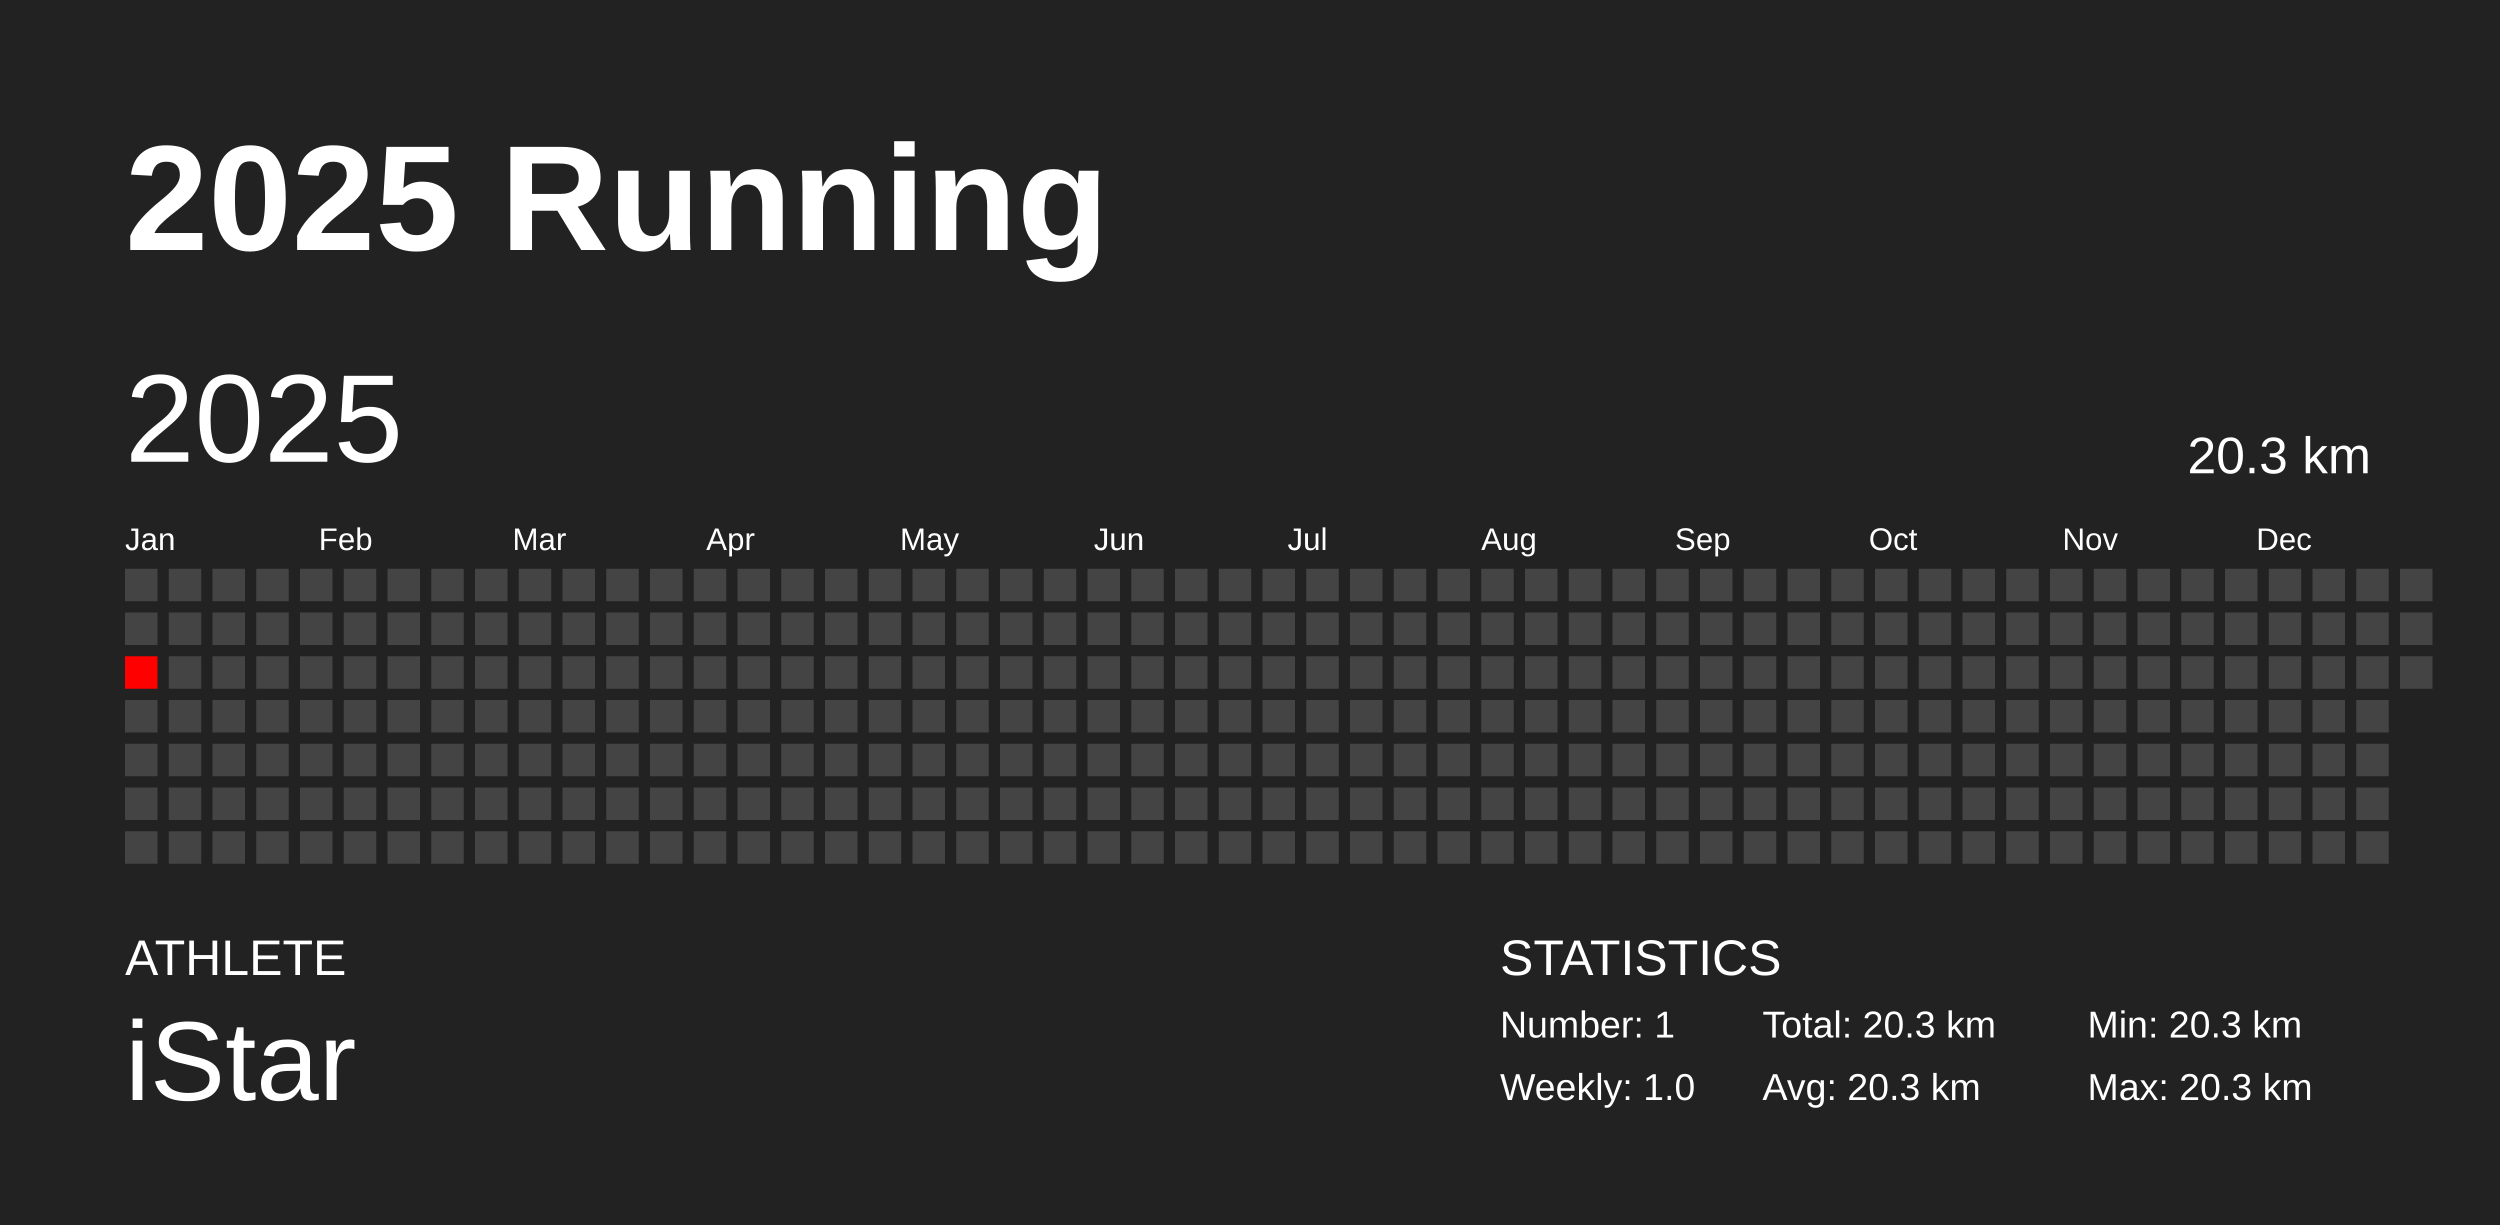
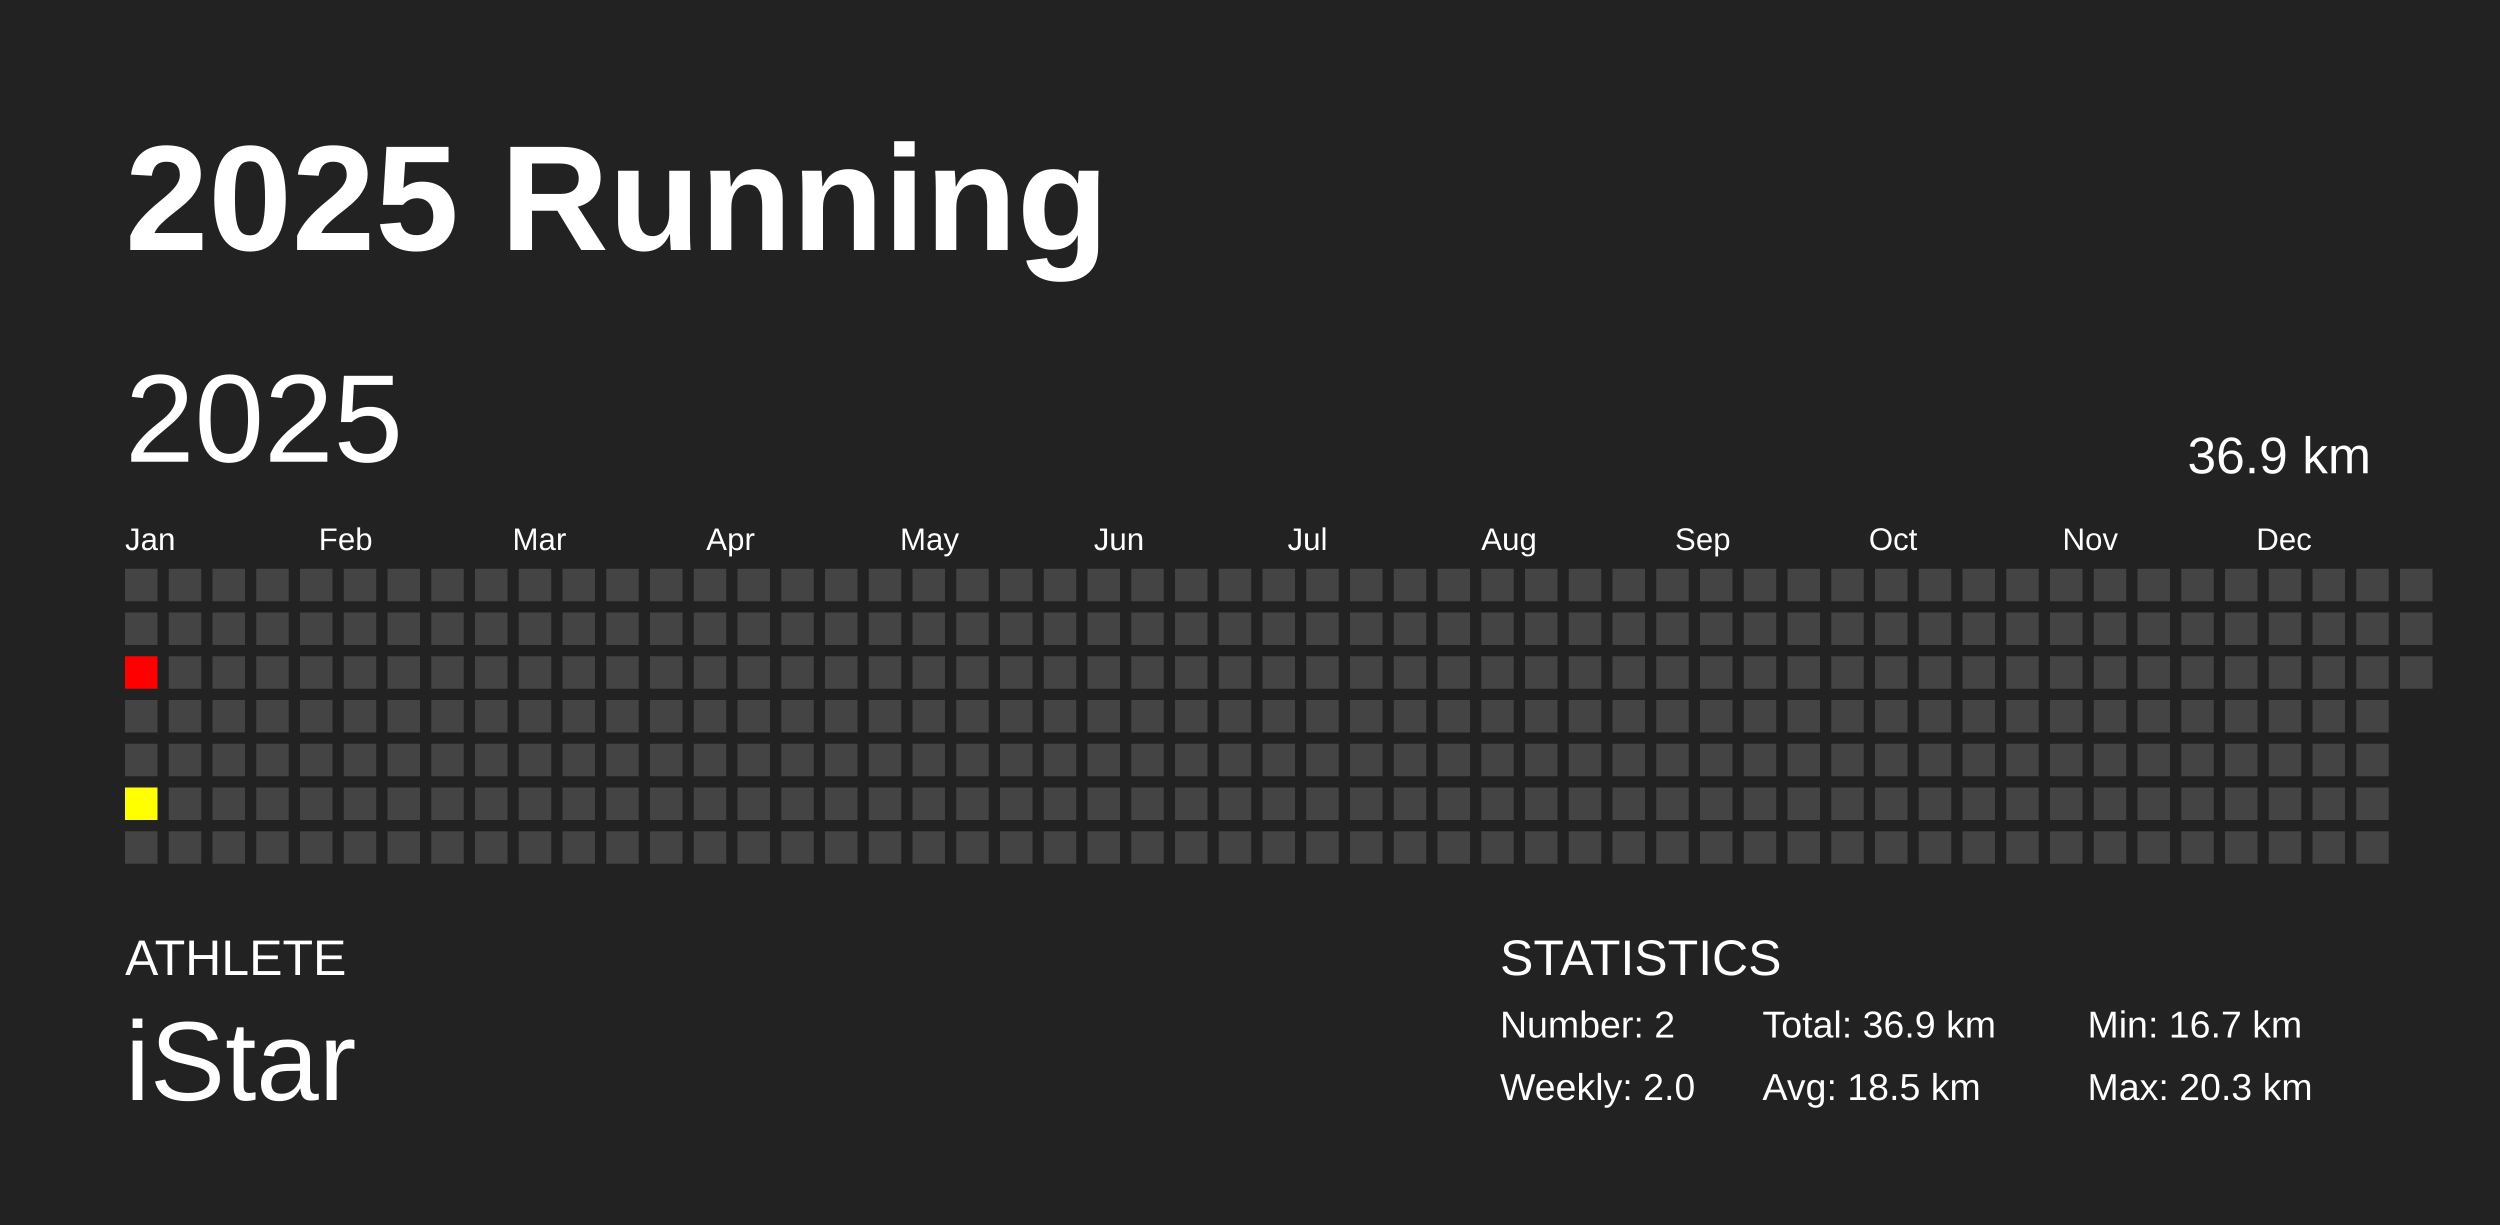
<svg xmlns="http://www.w3.org/2000/svg" baseProfile="full" height="98mm" version="1.1" viewBox="0,0,200,98" width="200mm">
  <defs />
  <rect fill="#222222" height="98" width="200" x="0" y="0" />
  <text fill="#FFFFFF" style="font-size:12px; font-family:Arial; font-weight:bold;" x="10" y="20">2025 Running</text>
  <text fill="#FFFFFF" style="font-size:4px; font-family:Arial" x="10" y="78">ATHLETE</text>
  <text fill="#FFFFFF" style="font-size:9px; font-family:Arial" x="10" y="88">iStar</text>
  <text fill="#FFFFFF" style="font-size:4px; font-family:Arial" x="120" y="78">STATISTICS</text>
-   <text fill="#FFFFFF" style="font-size:3px; font-family:Arial" x="120" y="83">Number: 1</text>
-   <text fill="#FFFFFF" style="font-size:3px; font-family:Arial" x="120" y="88">Weekly: 1.0</text>
-   <text fill="#FFFFFF" style="font-size:3px; font-family:Arial" x="141" y="83">Total: 20.3 km</text>
-   <text fill="#FFFFFF" style="font-size:3px; font-family:Arial" x="141" y="88">Avg: 20.3 km</text>
-   <text fill="#FFFFFF" style="font-size:3px; font-family:Arial" x="167" y="83">Min: 20.3 km</text>
+   <text fill="#FFFFFF" style="font-size:3px; font-family:Arial" x="120" y="83">Number: 2</text>
+   <text fill="#FFFFFF" style="font-size:3px; font-family:Arial" x="120" y="88">Weekly: 2.0</text>
+   <text fill="#FFFFFF" style="font-size:3px; font-family:Arial" x="141" y="83">Total: 36.9 km</text>
+   <text fill="#FFFFFF" style="font-size:3px; font-family:Arial" x="141" y="88">Avg: 18.5 km</text>
+   <text fill="#FFFFFF" style="font-size:3px; font-family:Arial" x="167" y="83">Min: 16.7 km</text>
  <text fill="#FFFFFF" style="font-size:3px; font-family:Arial" x="167" y="88">Max: 20.3 km</text>
  <text dominant-baseline="hanging" fill="#FFFFFF" style="font-size:10.0px; font-family:Arial;" x="10" y="30">2025</text>
-   <text dominant-baseline="hanging" fill="#FFFFFF" style="font-size:4.125px; font-family:Arial;" x="175" y="35">20.3 km</text>
+   <text dominant-baseline="hanging" fill="#FFFFFF" style="font-size:4.125px; font-family:Arial;" x="175" y="35">36.9 km</text>
  <text fill="#FFFFFF" style="font-size:2.5px; font-family:Arial" x="10.0" y="44">Jan</text>
  <text fill="#FFFFFF" style="font-size:2.5px; font-family:Arial" x="25.5" y="44">Feb</text>
  <text fill="#FFFFFF" style="font-size:2.5px; font-family:Arial" x="41.0" y="44">Mar</text>
  <text fill="#FFFFFF" style="font-size:2.5px; font-family:Arial" x="56.5" y="44">Apr</text>
  <text fill="#FFFFFF" style="font-size:2.5px; font-family:Arial" x="72.0" y="44">May</text>
  <text fill="#FFFFFF" style="font-size:2.5px; font-family:Arial" x="87.5" y="44">Jun</text>
  <text fill="#FFFFFF" style="font-size:2.5px; font-family:Arial" x="103.0" y="44">Jul</text>
  <text fill="#FFFFFF" style="font-size:2.5px; font-family:Arial" x="118.5" y="44">Aug</text>
  <text fill="#FFFFFF" style="font-size:2.5px; font-family:Arial" x="134.0" y="44">Sep</text>
  <text fill="#FFFFFF" style="font-size:2.5px; font-family:Arial" x="149.5" y="44">Oct</text>
  <text fill="#FFFFFF" style="font-size:2.5px; font-family:Arial" x="165.0" y="44">Nov</text>
  <text fill="#FFFFFF" style="font-size:2.5px; font-family:Arial" x="180.5" y="44">Dec</text>
  <rect fill="#444444" height="2.6" width="2.6" x="10.0" y="45.5" />
  <rect fill="#444444" height="2.6" width="2.6" x="10.0" y="49.0" />
  <rect fill="red" height="2.6" width="2.6" x="10.0" y="52.5" />
  <rect fill="#444444" height="2.6" width="2.6" x="10.0" y="56.0" />
  <rect fill="#444444" height="2.6" width="2.6" x="10.0" y="59.5" />
-   <rect fill="#444444" height="2.6" width="2.6" x="10.0" y="63.0" />
+   <rect fill="#ffff00" height="2.6" width="2.6" x="10.0" y="63.0" />
  <rect fill="#444444" height="2.6" width="2.6" x="10.0" y="66.5" />
  <rect fill="#444444" height="2.6" width="2.6" x="13.5" y="45.5" />
  <rect fill="#444444" height="2.6" width="2.6" x="13.5" y="49.0" />
  <rect fill="#444444" height="2.6" width="2.6" x="13.5" y="52.5" />
  <rect fill="#444444" height="2.6" width="2.6" x="13.5" y="56.0" />
  <rect fill="#444444" height="2.6" width="2.6" x="13.5" y="59.5" />
  <rect fill="#444444" height="2.6" width="2.6" x="13.5" y="63.0" />
  <rect fill="#444444" height="2.6" width="2.6" x="13.5" y="66.5" />
  <rect fill="#444444" height="2.6" width="2.6" x="17.0" y="45.5" />
  <rect fill="#444444" height="2.6" width="2.6" x="17.0" y="49.0" />
  <rect fill="#444444" height="2.6" width="2.6" x="17.0" y="52.5" />
  <rect fill="#444444" height="2.6" width="2.6" x="17.0" y="56.0" />
  <rect fill="#444444" height="2.6" width="2.6" x="17.0" y="59.5" />
  <rect fill="#444444" height="2.6" width="2.6" x="17.0" y="63.0" />
  <rect fill="#444444" height="2.6" width="2.6" x="17.0" y="66.5" />
  <rect fill="#444444" height="2.6" width="2.6" x="20.5" y="45.5" />
  <rect fill="#444444" height="2.6" width="2.6" x="20.5" y="49.0" />
  <rect fill="#444444" height="2.6" width="2.6" x="20.5" y="52.5" />
  <rect fill="#444444" height="2.6" width="2.6" x="20.5" y="56.0" />
  <rect fill="#444444" height="2.6" width="2.6" x="20.5" y="59.5" />
  <rect fill="#444444" height="2.6" width="2.6" x="20.5" y="63.0" />
  <rect fill="#444444" height="2.6" width="2.6" x="20.5" y="66.5" />
  <rect fill="#444444" height="2.6" width="2.6" x="24.0" y="45.5" />
  <rect fill="#444444" height="2.6" width="2.6" x="24.0" y="49.0" />
  <rect fill="#444444" height="2.6" width="2.6" x="24.0" y="52.5" />
  <rect fill="#444444" height="2.6" width="2.6" x="24.0" y="56.0" />
  <rect fill="#444444" height="2.6" width="2.6" x="24.0" y="59.5" />
  <rect fill="#444444" height="2.6" width="2.6" x="24.0" y="63.0" />
  <rect fill="#444444" height="2.6" width="2.6" x="24.0" y="66.5" />
  <rect fill="#444444" height="2.6" width="2.6" x="27.5" y="45.5" />
  <rect fill="#444444" height="2.6" width="2.6" x="27.5" y="49.0" />
  <rect fill="#444444" height="2.6" width="2.6" x="27.5" y="52.5" />
  <rect fill="#444444" height="2.6" width="2.6" x="27.5" y="56.0" />
  <rect fill="#444444" height="2.6" width="2.6" x="27.5" y="59.5" />
  <rect fill="#444444" height="2.6" width="2.6" x="27.5" y="63.0" />
  <rect fill="#444444" height="2.6" width="2.6" x="27.5" y="66.5" />
  <rect fill="#444444" height="2.6" width="2.6" x="31.0" y="45.5" />
  <rect fill="#444444" height="2.6" width="2.6" x="31.0" y="49.0" />
  <rect fill="#444444" height="2.6" width="2.6" x="31.0" y="52.5" />
  <rect fill="#444444" height="2.6" width="2.6" x="31.0" y="56.0" />
  <rect fill="#444444" height="2.6" width="2.6" x="31.0" y="59.5" />
  <rect fill="#444444" height="2.6" width="2.6" x="31.0" y="63.0" />
  <rect fill="#444444" height="2.6" width="2.6" x="31.0" y="66.5" />
  <rect fill="#444444" height="2.6" width="2.6" x="34.5" y="45.5" />
  <rect fill="#444444" height="2.6" width="2.6" x="34.5" y="49.0" />
  <rect fill="#444444" height="2.6" width="2.6" x="34.5" y="52.5" />
  <rect fill="#444444" height="2.6" width="2.6" x="34.5" y="56.0" />
  <rect fill="#444444" height="2.6" width="2.6" x="34.5" y="59.5" />
  <rect fill="#444444" height="2.6" width="2.6" x="34.5" y="63.0" />
  <rect fill="#444444" height="2.6" width="2.6" x="34.5" y="66.5" />
  <rect fill="#444444" height="2.6" width="2.6" x="38.0" y="45.5" />
  <rect fill="#444444" height="2.6" width="2.6" x="38.0" y="49.0" />
  <rect fill="#444444" height="2.6" width="2.6" x="38.0" y="52.5" />
  <rect fill="#444444" height="2.6" width="2.6" x="38.0" y="56.0" />
  <rect fill="#444444" height="2.6" width="2.6" x="38.0" y="59.5" />
  <rect fill="#444444" height="2.6" width="2.6" x="38.0" y="63.0" />
  <rect fill="#444444" height="2.6" width="2.6" x="38.0" y="66.5" />
  <rect fill="#444444" height="2.6" width="2.6" x="41.5" y="45.5" />
  <rect fill="#444444" height="2.6" width="2.6" x="41.5" y="49.0" />
  <rect fill="#444444" height="2.6" width="2.6" x="41.5" y="52.5" />
  <rect fill="#444444" height="2.6" width="2.6" x="41.5" y="56.0" />
  <rect fill="#444444" height="2.6" width="2.6" x="41.5" y="59.5" />
  <rect fill="#444444" height="2.6" width="2.6" x="41.5" y="63.0" />
  <rect fill="#444444" height="2.6" width="2.6" x="41.5" y="66.5" />
  <rect fill="#444444" height="2.6" width="2.6" x="45.0" y="45.5" />
  <rect fill="#444444" height="2.6" width="2.6" x="45.0" y="49.0" />
  <rect fill="#444444" height="2.6" width="2.6" x="45.0" y="52.5" />
  <rect fill="#444444" height="2.6" width="2.6" x="45.0" y="56.0" />
  <rect fill="#444444" height="2.6" width="2.6" x="45.0" y="59.5" />
  <rect fill="#444444" height="2.6" width="2.6" x="45.0" y="63.0" />
  <rect fill="#444444" height="2.6" width="2.6" x="45.0" y="66.5" />
  <rect fill="#444444" height="2.6" width="2.6" x="48.5" y="45.5" />
  <rect fill="#444444" height="2.6" width="2.6" x="48.5" y="49.0" />
  <rect fill="#444444" height="2.6" width="2.6" x="48.5" y="52.5" />
  <rect fill="#444444" height="2.6" width="2.6" x="48.5" y="56.0" />
  <rect fill="#444444" height="2.6" width="2.6" x="48.5" y="59.5" />
  <rect fill="#444444" height="2.6" width="2.6" x="48.5" y="63.0" />
  <rect fill="#444444" height="2.6" width="2.6" x="48.5" y="66.5" />
  <rect fill="#444444" height="2.6" width="2.6" x="52.0" y="45.5" />
  <rect fill="#444444" height="2.6" width="2.6" x="52.0" y="49.0" />
  <rect fill="#444444" height="2.6" width="2.6" x="52.0" y="52.5" />
  <rect fill="#444444" height="2.6" width="2.6" x="52.0" y="56.0" />
  <rect fill="#444444" height="2.6" width="2.6" x="52.0" y="59.5" />
  <rect fill="#444444" height="2.6" width="2.6" x="52.0" y="63.0" />
  <rect fill="#444444" height="2.6" width="2.6" x="52.0" y="66.5" />
  <rect fill="#444444" height="2.6" width="2.6" x="55.5" y="45.5" />
  <rect fill="#444444" height="2.6" width="2.6" x="55.5" y="49.0" />
  <rect fill="#444444" height="2.6" width="2.6" x="55.5" y="52.5" />
  <rect fill="#444444" height="2.6" width="2.6" x="55.5" y="56.0" />
  <rect fill="#444444" height="2.6" width="2.6" x="55.5" y="59.5" />
  <rect fill="#444444" height="2.6" width="2.6" x="55.5" y="63.0" />
  <rect fill="#444444" height="2.6" width="2.6" x="55.5" y="66.5" />
  <rect fill="#444444" height="2.6" width="2.6" x="59.0" y="45.5" />
  <rect fill="#444444" height="2.6" width="2.6" x="59.0" y="49.0" />
  <rect fill="#444444" height="2.6" width="2.6" x="59.0" y="52.5" />
  <rect fill="#444444" height="2.6" width="2.6" x="59.0" y="56.0" />
  <rect fill="#444444" height="2.6" width="2.6" x="59.0" y="59.5" />
  <rect fill="#444444" height="2.6" width="2.6" x="59.0" y="63.0" />
  <rect fill="#444444" height="2.6" width="2.6" x="59.0" y="66.5" />
  <rect fill="#444444" height="2.6" width="2.6" x="62.5" y="45.5" />
  <rect fill="#444444" height="2.6" width="2.6" x="62.5" y="49.0" />
  <rect fill="#444444" height="2.6" width="2.6" x="62.5" y="52.5" />
  <rect fill="#444444" height="2.6" width="2.6" x="62.5" y="56.0" />
  <rect fill="#444444" height="2.6" width="2.6" x="62.5" y="59.5" />
  <rect fill="#444444" height="2.6" width="2.6" x="62.5" y="63.0" />
  <rect fill="#444444" height="2.6" width="2.6" x="62.5" y="66.5" />
  <rect fill="#444444" height="2.6" width="2.6" x="66.0" y="45.5" />
  <rect fill="#444444" height="2.6" width="2.6" x="66.0" y="49.0" />
  <rect fill="#444444" height="2.6" width="2.6" x="66.0" y="52.5" />
  <rect fill="#444444" height="2.6" width="2.6" x="66.0" y="56.0" />
  <rect fill="#444444" height="2.6" width="2.6" x="66.0" y="59.5" />
  <rect fill="#444444" height="2.6" width="2.6" x="66.0" y="63.0" />
  <rect fill="#444444" height="2.6" width="2.6" x="66.0" y="66.5" />
  <rect fill="#444444" height="2.6" width="2.6" x="69.5" y="45.5" />
  <rect fill="#444444" height="2.6" width="2.6" x="69.5" y="49.0" />
  <rect fill="#444444" height="2.6" width="2.6" x="69.5" y="52.5" />
  <rect fill="#444444" height="2.6" width="2.6" x="69.5" y="56.0" />
  <rect fill="#444444" height="2.6" width="2.6" x="69.5" y="59.5" />
  <rect fill="#444444" height="2.6" width="2.6" x="69.5" y="63.0" />
  <rect fill="#444444" height="2.6" width="2.6" x="69.5" y="66.5" />
  <rect fill="#444444" height="2.6" width="2.6" x="73.0" y="45.5" />
  <rect fill="#444444" height="2.6" width="2.6" x="73.0" y="49.0" />
  <rect fill="#444444" height="2.6" width="2.6" x="73.0" y="52.5" />
  <rect fill="#444444" height="2.6" width="2.6" x="73.0" y="56.0" />
  <rect fill="#444444" height="2.6" width="2.6" x="73.0" y="59.5" />
  <rect fill="#444444" height="2.6" width="2.6" x="73.0" y="63.0" />
  <rect fill="#444444" height="2.6" width="2.6" x="73.0" y="66.5" />
  <rect fill="#444444" height="2.6" width="2.6" x="76.5" y="45.5" />
  <rect fill="#444444" height="2.6" width="2.6" x="76.5" y="49.0" />
  <rect fill="#444444" height="2.6" width="2.6" x="76.5" y="52.5" />
  <rect fill="#444444" height="2.6" width="2.6" x="76.5" y="56.0" />
  <rect fill="#444444" height="2.6" width="2.6" x="76.5" y="59.5" />
  <rect fill="#444444" height="2.6" width="2.6" x="76.5" y="63.0" />
  <rect fill="#444444" height="2.6" width="2.6" x="76.5" y="66.5" />
  <rect fill="#444444" height="2.6" width="2.6" x="80.0" y="45.5" />
  <rect fill="#444444" height="2.6" width="2.6" x="80.0" y="49.0" />
  <rect fill="#444444" height="2.6" width="2.6" x="80.0" y="52.5" />
  <rect fill="#444444" height="2.6" width="2.6" x="80.0" y="56.0" />
  <rect fill="#444444" height="2.6" width="2.6" x="80.0" y="59.5" />
  <rect fill="#444444" height="2.6" width="2.6" x="80.0" y="63.0" />
  <rect fill="#444444" height="2.6" width="2.6" x="80.0" y="66.5" />
  <rect fill="#444444" height="2.6" width="2.6" x="83.5" y="45.5" />
  <rect fill="#444444" height="2.6" width="2.6" x="83.5" y="49.0" />
  <rect fill="#444444" height="2.6" width="2.6" x="83.5" y="52.5" />
  <rect fill="#444444" height="2.6" width="2.6" x="83.5" y="56.0" />
  <rect fill="#444444" height="2.6" width="2.6" x="83.5" y="59.5" />
  <rect fill="#444444" height="2.6" width="2.6" x="83.5" y="63.0" />
  <rect fill="#444444" height="2.6" width="2.6" x="83.5" y="66.5" />
  <rect fill="#444444" height="2.6" width="2.6" x="87.0" y="45.5" />
  <rect fill="#444444" height="2.6" width="2.6" x="87.0" y="49.0" />
  <rect fill="#444444" height="2.6" width="2.6" x="87.0" y="52.5" />
  <rect fill="#444444" height="2.6" width="2.6" x="87.0" y="56.0" />
  <rect fill="#444444" height="2.6" width="2.6" x="87.0" y="59.5" />
  <rect fill="#444444" height="2.6" width="2.6" x="87.0" y="63.0" />
  <rect fill="#444444" height="2.6" width="2.6" x="87.0" y="66.5" />
  <rect fill="#444444" height="2.6" width="2.6" x="90.5" y="45.5" />
  <rect fill="#444444" height="2.6" width="2.6" x="90.5" y="49.0" />
  <rect fill="#444444" height="2.6" width="2.6" x="90.5" y="52.5" />
  <rect fill="#444444" height="2.6" width="2.6" x="90.5" y="56.0" />
  <rect fill="#444444" height="2.6" width="2.6" x="90.5" y="59.5" />
  <rect fill="#444444" height="2.6" width="2.6" x="90.5" y="63.0" />
  <rect fill="#444444" height="2.6" width="2.6" x="90.5" y="66.5" />
  <rect fill="#444444" height="2.6" width="2.6" x="94.0" y="45.5" />
  <rect fill="#444444" height="2.6" width="2.6" x="94.0" y="49.0" />
  <rect fill="#444444" height="2.6" width="2.6" x="94.0" y="52.5" />
  <rect fill="#444444" height="2.6" width="2.6" x="94.0" y="56.0" />
  <rect fill="#444444" height="2.6" width="2.6" x="94.0" y="59.5" />
  <rect fill="#444444" height="2.6" width="2.6" x="94.0" y="63.0" />
  <rect fill="#444444" height="2.6" width="2.6" x="94.0" y="66.5" />
  <rect fill="#444444" height="2.6" width="2.6" x="97.5" y="45.5" />
  <rect fill="#444444" height="2.6" width="2.6" x="97.5" y="49.0" />
  <rect fill="#444444" height="2.6" width="2.6" x="97.5" y="52.5" />
  <rect fill="#444444" height="2.6" width="2.6" x="97.5" y="56.0" />
  <rect fill="#444444" height="2.6" width="2.6" x="97.5" y="59.5" />
  <rect fill="#444444" height="2.6" width="2.6" x="97.5" y="63.0" />
  <rect fill="#444444" height="2.6" width="2.6" x="97.5" y="66.5" />
  <rect fill="#444444" height="2.6" width="2.6" x="101.0" y="45.5" />
  <rect fill="#444444" height="2.6" width="2.6" x="101.0" y="49.0" />
  <rect fill="#444444" height="2.6" width="2.6" x="101.0" y="52.5" />
  <rect fill="#444444" height="2.6" width="2.6" x="101.0" y="56.0" />
  <rect fill="#444444" height="2.6" width="2.6" x="101.0" y="59.5" />
  <rect fill="#444444" height="2.6" width="2.6" x="101.0" y="63.0" />
  <rect fill="#444444" height="2.6" width="2.6" x="101.0" y="66.5" />
  <rect fill="#444444" height="2.6" width="2.6" x="104.5" y="45.5" />
  <rect fill="#444444" height="2.6" width="2.6" x="104.5" y="49.0" />
  <rect fill="#444444" height="2.6" width="2.6" x="104.5" y="52.5" />
  <rect fill="#444444" height="2.6" width="2.6" x="104.5" y="56.0" />
  <rect fill="#444444" height="2.6" width="2.6" x="104.5" y="59.5" />
  <rect fill="#444444" height="2.6" width="2.6" x="104.5" y="63.0" />
  <rect fill="#444444" height="2.6" width="2.6" x="104.5" y="66.5" />
  <rect fill="#444444" height="2.6" width="2.6" x="108.0" y="45.5" />
  <rect fill="#444444" height="2.6" width="2.6" x="108.0" y="49.0" />
  <rect fill="#444444" height="2.6" width="2.6" x="108.0" y="52.5" />
  <rect fill="#444444" height="2.6" width="2.6" x="108.0" y="56.0" />
  <rect fill="#444444" height="2.6" width="2.6" x="108.0" y="59.5" />
  <rect fill="#444444" height="2.6" width="2.6" x="108.0" y="63.0" />
  <rect fill="#444444" height="2.6" width="2.6" x="108.0" y="66.5" />
  <rect fill="#444444" height="2.6" width="2.6" x="111.5" y="45.5" />
  <rect fill="#444444" height="2.6" width="2.6" x="111.5" y="49.0" />
  <rect fill="#444444" height="2.6" width="2.6" x="111.5" y="52.5" />
  <rect fill="#444444" height="2.6" width="2.6" x="111.5" y="56.0" />
  <rect fill="#444444" height="2.6" width="2.6" x="111.5" y="59.5" />
  <rect fill="#444444" height="2.6" width="2.6" x="111.5" y="63.0" />
  <rect fill="#444444" height="2.6" width="2.6" x="111.5" y="66.5" />
  <rect fill="#444444" height="2.6" width="2.6" x="115.0" y="45.5" />
  <rect fill="#444444" height="2.6" width="2.6" x="115.0" y="49.0" />
  <rect fill="#444444" height="2.6" width="2.6" x="115.0" y="52.5" />
  <rect fill="#444444" height="2.6" width="2.6" x="115.0" y="56.0" />
  <rect fill="#444444" height="2.6" width="2.6" x="115.0" y="59.5" />
  <rect fill="#444444" height="2.6" width="2.6" x="115.0" y="63.0" />
  <rect fill="#444444" height="2.6" width="2.6" x="115.0" y="66.5" />
  <rect fill="#444444" height="2.6" width="2.6" x="118.5" y="45.5" />
  <rect fill="#444444" height="2.6" width="2.6" x="118.5" y="49.0" />
  <rect fill="#444444" height="2.6" width="2.6" x="118.5" y="52.5" />
  <rect fill="#444444" height="2.6" width="2.6" x="118.5" y="56.0" />
  <rect fill="#444444" height="2.6" width="2.6" x="118.5" y="59.5" />
  <rect fill="#444444" height="2.6" width="2.6" x="118.5" y="63.0" />
  <rect fill="#444444" height="2.6" width="2.6" x="118.5" y="66.5" />
  <rect fill="#444444" height="2.6" width="2.6" x="122.0" y="45.5" />
  <rect fill="#444444" height="2.6" width="2.6" x="122.0" y="49.0" />
  <rect fill="#444444" height="2.6" width="2.6" x="122.0" y="52.5" />
  <rect fill="#444444" height="2.6" width="2.6" x="122.0" y="56.0" />
  <rect fill="#444444" height="2.6" width="2.6" x="122.0" y="59.5" />
  <rect fill="#444444" height="2.6" width="2.6" x="122.0" y="63.0" />
  <rect fill="#444444" height="2.6" width="2.6" x="122.0" y="66.5" />
  <rect fill="#444444" height="2.6" width="2.6" x="125.5" y="45.5" />
  <rect fill="#444444" height="2.6" width="2.6" x="125.5" y="49.0" />
  <rect fill="#444444" height="2.6" width="2.6" x="125.5" y="52.5" />
  <rect fill="#444444" height="2.6" width="2.6" x="125.5" y="56.0" />
  <rect fill="#444444" height="2.6" width="2.6" x="125.5" y="59.5" />
  <rect fill="#444444" height="2.6" width="2.6" x="125.5" y="63.0" />
  <rect fill="#444444" height="2.6" width="2.6" x="125.5" y="66.5" />
  <rect fill="#444444" height="2.6" width="2.6" x="129.0" y="45.5" />
  <rect fill="#444444" height="2.6" width="2.6" x="129.0" y="49.0" />
  <rect fill="#444444" height="2.6" width="2.6" x="129.0" y="52.5" />
  <rect fill="#444444" height="2.6" width="2.6" x="129.0" y="56.0" />
  <rect fill="#444444" height="2.6" width="2.6" x="129.0" y="59.5" />
  <rect fill="#444444" height="2.6" width="2.6" x="129.0" y="63.0" />
  <rect fill="#444444" height="2.6" width="2.6" x="129.0" y="66.5" />
  <rect fill="#444444" height="2.6" width="2.6" x="132.5" y="45.5" />
  <rect fill="#444444" height="2.6" width="2.6" x="132.5" y="49.0" />
  <rect fill="#444444" height="2.6" width="2.6" x="132.5" y="52.5" />
  <rect fill="#444444" height="2.6" width="2.6" x="132.5" y="56.0" />
  <rect fill="#444444" height="2.6" width="2.6" x="132.5" y="59.5" />
  <rect fill="#444444" height="2.6" width="2.6" x="132.5" y="63.0" />
  <rect fill="#444444" height="2.6" width="2.6" x="132.5" y="66.5" />
  <rect fill="#444444" height="2.6" width="2.6" x="136.0" y="45.5" />
  <rect fill="#444444" height="2.6" width="2.6" x="136.0" y="49.0" />
  <rect fill="#444444" height="2.6" width="2.6" x="136.0" y="52.5" />
  <rect fill="#444444" height="2.6" width="2.6" x="136.0" y="56.0" />
  <rect fill="#444444" height="2.6" width="2.6" x="136.0" y="59.5" />
  <rect fill="#444444" height="2.6" width="2.6" x="136.0" y="63.0" />
  <rect fill="#444444" height="2.6" width="2.6" x="136.0" y="66.5" />
  <rect fill="#444444" height="2.6" width="2.6" x="139.5" y="45.5" />
  <rect fill="#444444" height="2.6" width="2.6" x="139.5" y="49.0" />
  <rect fill="#444444" height="2.6" width="2.6" x="139.5" y="52.5" />
  <rect fill="#444444" height="2.6" width="2.6" x="139.5" y="56.0" />
  <rect fill="#444444" height="2.6" width="2.6" x="139.5" y="59.5" />
  <rect fill="#444444" height="2.6" width="2.6" x="139.5" y="63.0" />
  <rect fill="#444444" height="2.6" width="2.6" x="139.5" y="66.5" />
  <rect fill="#444444" height="2.6" width="2.6" x="143.0" y="45.5" />
  <rect fill="#444444" height="2.6" width="2.6" x="143.0" y="49.0" />
  <rect fill="#444444" height="2.6" width="2.6" x="143.0" y="52.5" />
  <rect fill="#444444" height="2.6" width="2.6" x="143.0" y="56.0" />
  <rect fill="#444444" height="2.6" width="2.6" x="143.0" y="59.5" />
  <rect fill="#444444" height="2.6" width="2.6" x="143.0" y="63.0" />
  <rect fill="#444444" height="2.6" width="2.6" x="143.0" y="66.5" />
  <rect fill="#444444" height="2.6" width="2.6" x="146.5" y="45.5" />
  <rect fill="#444444" height="2.6" width="2.6" x="146.5" y="49.0" />
  <rect fill="#444444" height="2.6" width="2.6" x="146.5" y="52.5" />
  <rect fill="#444444" height="2.6" width="2.6" x="146.5" y="56.0" />
  <rect fill="#444444" height="2.6" width="2.6" x="146.5" y="59.5" />
  <rect fill="#444444" height="2.6" width="2.6" x="146.5" y="63.0" />
  <rect fill="#444444" height="2.6" width="2.6" x="146.5" y="66.5" />
  <rect fill="#444444" height="2.6" width="2.6" x="150.0" y="45.5" />
  <rect fill="#444444" height="2.6" width="2.6" x="150.0" y="49.0" />
  <rect fill="#444444" height="2.6" width="2.6" x="150.0" y="52.5" />
  <rect fill="#444444" height="2.6" width="2.6" x="150.0" y="56.0" />
  <rect fill="#444444" height="2.6" width="2.6" x="150.0" y="59.5" />
  <rect fill="#444444" height="2.6" width="2.6" x="150.0" y="63.0" />
  <rect fill="#444444" height="2.6" width="2.6" x="150.0" y="66.5" />
  <rect fill="#444444" height="2.6" width="2.6" x="153.5" y="45.5" />
  <rect fill="#444444" height="2.6" width="2.6" x="153.5" y="49.0" />
  <rect fill="#444444" height="2.6" width="2.6" x="153.5" y="52.5" />
  <rect fill="#444444" height="2.6" width="2.6" x="153.5" y="56.0" />
  <rect fill="#444444" height="2.6" width="2.6" x="153.5" y="59.5" />
  <rect fill="#444444" height="2.6" width="2.6" x="153.5" y="63.0" />
  <rect fill="#444444" height="2.6" width="2.6" x="153.5" y="66.5" />
  <rect fill="#444444" height="2.6" width="2.6" x="157.0" y="45.5" />
  <rect fill="#444444" height="2.6" width="2.6" x="157.0" y="49.0" />
  <rect fill="#444444" height="2.6" width="2.6" x="157.0" y="52.5" />
  <rect fill="#444444" height="2.6" width="2.6" x="157.0" y="56.0" />
  <rect fill="#444444" height="2.6" width="2.6" x="157.0" y="59.5" />
  <rect fill="#444444" height="2.6" width="2.6" x="157.0" y="63.0" />
  <rect fill="#444444" height="2.6" width="2.6" x="157.0" y="66.5" />
  <rect fill="#444444" height="2.6" width="2.6" x="160.5" y="45.5" />
  <rect fill="#444444" height="2.6" width="2.6" x="160.5" y="49.0" />
  <rect fill="#444444" height="2.6" width="2.6" x="160.5" y="52.5" />
  <rect fill="#444444" height="2.6" width="2.6" x="160.5" y="56.0" />
  <rect fill="#444444" height="2.6" width="2.6" x="160.5" y="59.5" />
  <rect fill="#444444" height="2.6" width="2.6" x="160.5" y="63.0" />
  <rect fill="#444444" height="2.6" width="2.6" x="160.5" y="66.5" />
  <rect fill="#444444" height="2.6" width="2.6" x="164.0" y="45.5" />
  <rect fill="#444444" height="2.6" width="2.6" x="164.0" y="49.0" />
  <rect fill="#444444" height="2.6" width="2.6" x="164.0" y="52.5" />
  <rect fill="#444444" height="2.6" width="2.6" x="164.0" y="56.0" />
  <rect fill="#444444" height="2.6" width="2.6" x="164.0" y="59.5" />
  <rect fill="#444444" height="2.6" width="2.6" x="164.0" y="63.0" />
  <rect fill="#444444" height="2.6" width="2.6" x="164.0" y="66.5" />
  <rect fill="#444444" height="2.6" width="2.6" x="167.5" y="45.5" />
  <rect fill="#444444" height="2.6" width="2.6" x="167.5" y="49.0" />
  <rect fill="#444444" height="2.6" width="2.6" x="167.5" y="52.5" />
  <rect fill="#444444" height="2.6" width="2.6" x="167.5" y="56.0" />
  <rect fill="#444444" height="2.6" width="2.6" x="167.5" y="59.5" />
  <rect fill="#444444" height="2.6" width="2.6" x="167.5" y="63.0" />
  <rect fill="#444444" height="2.6" width="2.6" x="167.5" y="66.5" />
  <rect fill="#444444" height="2.6" width="2.6" x="171.0" y="45.5" />
  <rect fill="#444444" height="2.6" width="2.6" x="171.0" y="49.0" />
  <rect fill="#444444" height="2.6" width="2.6" x="171.0" y="52.5" />
  <rect fill="#444444" height="2.6" width="2.6" x="171.0" y="56.0" />
  <rect fill="#444444" height="2.6" width="2.6" x="171.0" y="59.5" />
  <rect fill="#444444" height="2.6" width="2.6" x="171.0" y="63.0" />
  <rect fill="#444444" height="2.6" width="2.6" x="171.0" y="66.5" />
  <rect fill="#444444" height="2.6" width="2.6" x="174.5" y="45.5" />
  <rect fill="#444444" height="2.6" width="2.6" x="174.5" y="49.0" />
  <rect fill="#444444" height="2.6" width="2.6" x="174.5" y="52.5" />
  <rect fill="#444444" height="2.6" width="2.6" x="174.5" y="56.0" />
  <rect fill="#444444" height="2.6" width="2.6" x="174.5" y="59.5" />
  <rect fill="#444444" height="2.6" width="2.6" x="174.5" y="63.0" />
  <rect fill="#444444" height="2.6" width="2.6" x="174.5" y="66.5" />
  <rect fill="#444444" height="2.6" width="2.6" x="178.0" y="45.5" />
  <rect fill="#444444" height="2.6" width="2.6" x="178.0" y="49.0" />
  <rect fill="#444444" height="2.6" width="2.6" x="178.0" y="52.5" />
  <rect fill="#444444" height="2.6" width="2.6" x="178.0" y="56.0" />
  <rect fill="#444444" height="2.6" width="2.6" x="178.0" y="59.5" />
  <rect fill="#444444" height="2.6" width="2.6" x="178.0" y="63.0" />
  <rect fill="#444444" height="2.6" width="2.6" x="178.0" y="66.5" />
  <rect fill="#444444" height="2.6" width="2.6" x="181.5" y="45.5" />
  <rect fill="#444444" height="2.6" width="2.6" x="181.5" y="49.0" />
  <rect fill="#444444" height="2.6" width="2.6" x="181.5" y="52.5" />
  <rect fill="#444444" height="2.6" width="2.6" x="181.5" y="56.0" />
  <rect fill="#444444" height="2.6" width="2.6" x="181.5" y="59.5" />
  <rect fill="#444444" height="2.6" width="2.6" x="181.5" y="63.0" />
  <rect fill="#444444" height="2.6" width="2.6" x="181.5" y="66.5" />
  <rect fill="#444444" height="2.6" width="2.6" x="185.0" y="45.5" />
  <rect fill="#444444" height="2.6" width="2.6" x="185.0" y="49.0" />
  <rect fill="#444444" height="2.6" width="2.6" x="185.0" y="52.5" />
  <rect fill="#444444" height="2.6" width="2.6" x="185.0" y="56.0" />
  <rect fill="#444444" height="2.6" width="2.6" x="185.0" y="59.5" />
  <rect fill="#444444" height="2.6" width="2.6" x="185.0" y="63.0" />
  <rect fill="#444444" height="2.6" width="2.6" x="185.0" y="66.5" />
  <rect fill="#444444" height="2.6" width="2.6" x="188.5" y="45.5" />
  <rect fill="#444444" height="2.6" width="2.6" x="188.5" y="49.0" />
  <rect fill="#444444" height="2.6" width="2.6" x="188.5" y="52.5" />
  <rect fill="#444444" height="2.6" width="2.6" x="188.5" y="56.0" />
  <rect fill="#444444" height="2.6" width="2.6" x="188.5" y="59.5" />
  <rect fill="#444444" height="2.6" width="2.6" x="188.5" y="63.0" />
  <rect fill="#444444" height="2.6" width="2.6" x="188.5" y="66.5" />
  <rect fill="#444444" height="2.6" width="2.6" x="192.0" y="45.5" />
  <rect fill="#444444" height="2.6" width="2.6" x="192.0" y="49.0" />
  <rect fill="#444444" height="2.6" width="2.6" x="192.0" y="52.5" />
</svg>
